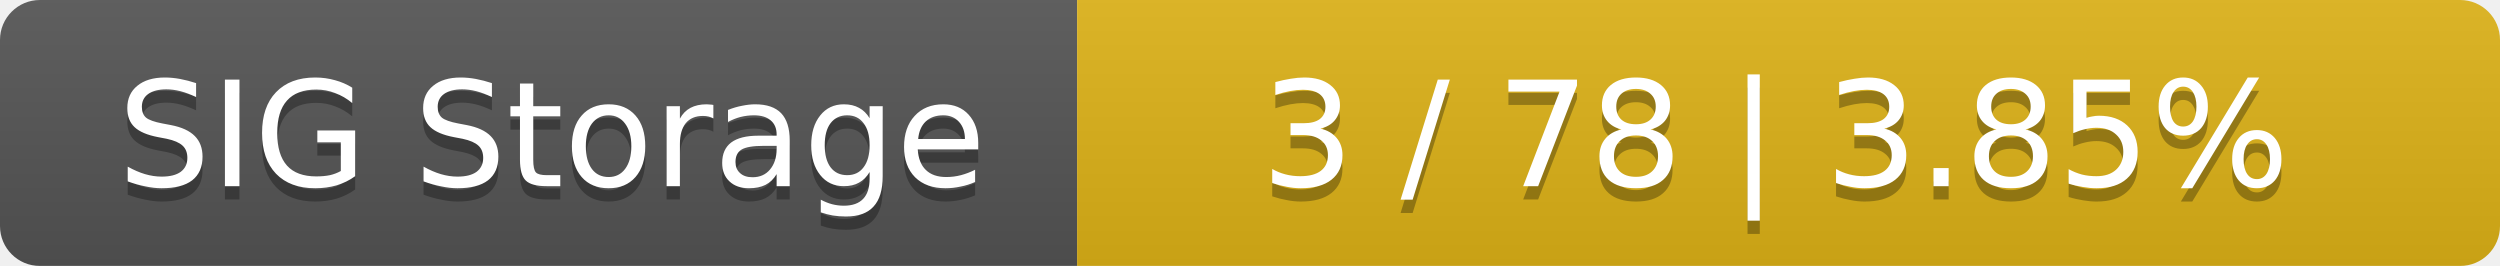
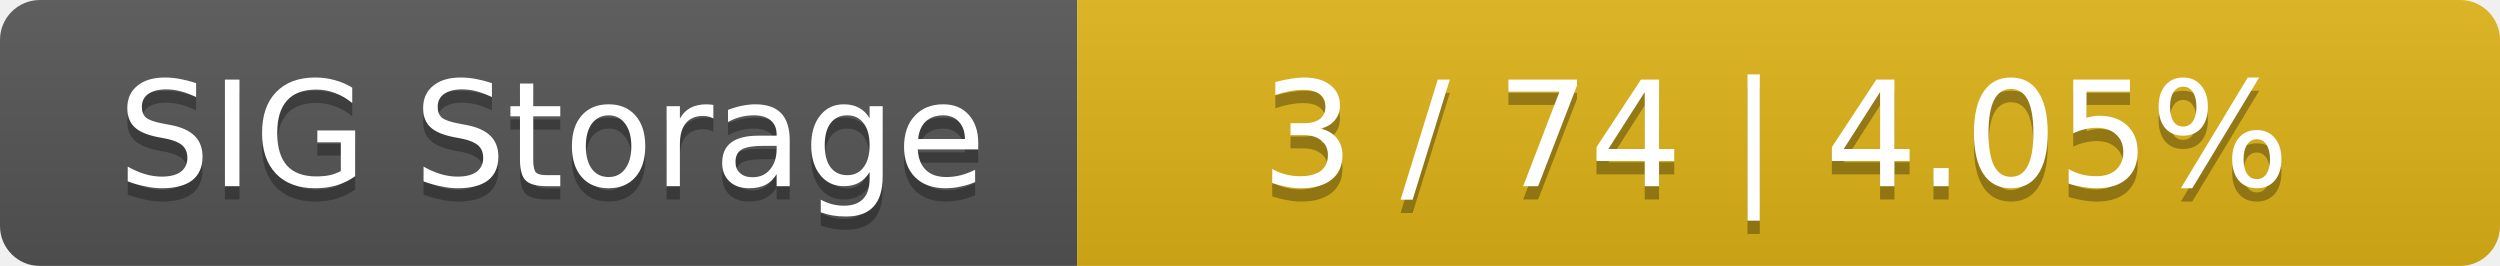
<svg xmlns="http://www.w3.org/2000/svg" width="188" height="20">
  <linearGradient id="smooth" x2="0" y2="100%">
    <stop offset="0" stop-color="#bbb" stop-opacity=".1" />
    <stop offset="1" stop-opacity=".1" />
  </linearGradient>
  <mask id="round">
    <rect width="188" height="20" rx="3" fill="#fff" />
  </mask>
  <g mask="url(#round)">
    <rect width="81" height="20" fill="#555" />
    <rect x="81" width="107" height="20" fill="#dfb317" />
    <rect width="188" height="20" fill="url(#smooth)" />
  </g>
  <g fill="#fff" text-anchor="middle" font-family="DejaVu Sans,Verdana,Geneva,sans-serif" font-size="11">
    <text x="41.5" y="15" fill="#010101" fill-opacity=".3">SIG Storage</text>
    <text x="41.5" y="14">SIG Storage</text>
-     <text x="133.5" y="15" fill="#010101" fill-opacity=".3">3 / 78    |    3.85%</text>
-     <text x="133.5" y="14">3 / 78    |    3.85%</text>
+     <text x="133.5" y="15" fill="#010101" fill-opacity=".3">3 / 74    |    4.05%</text>
+     <text x="133.5" y="14">3 / 74    |    4.05%</text>
  </g>
</svg>
